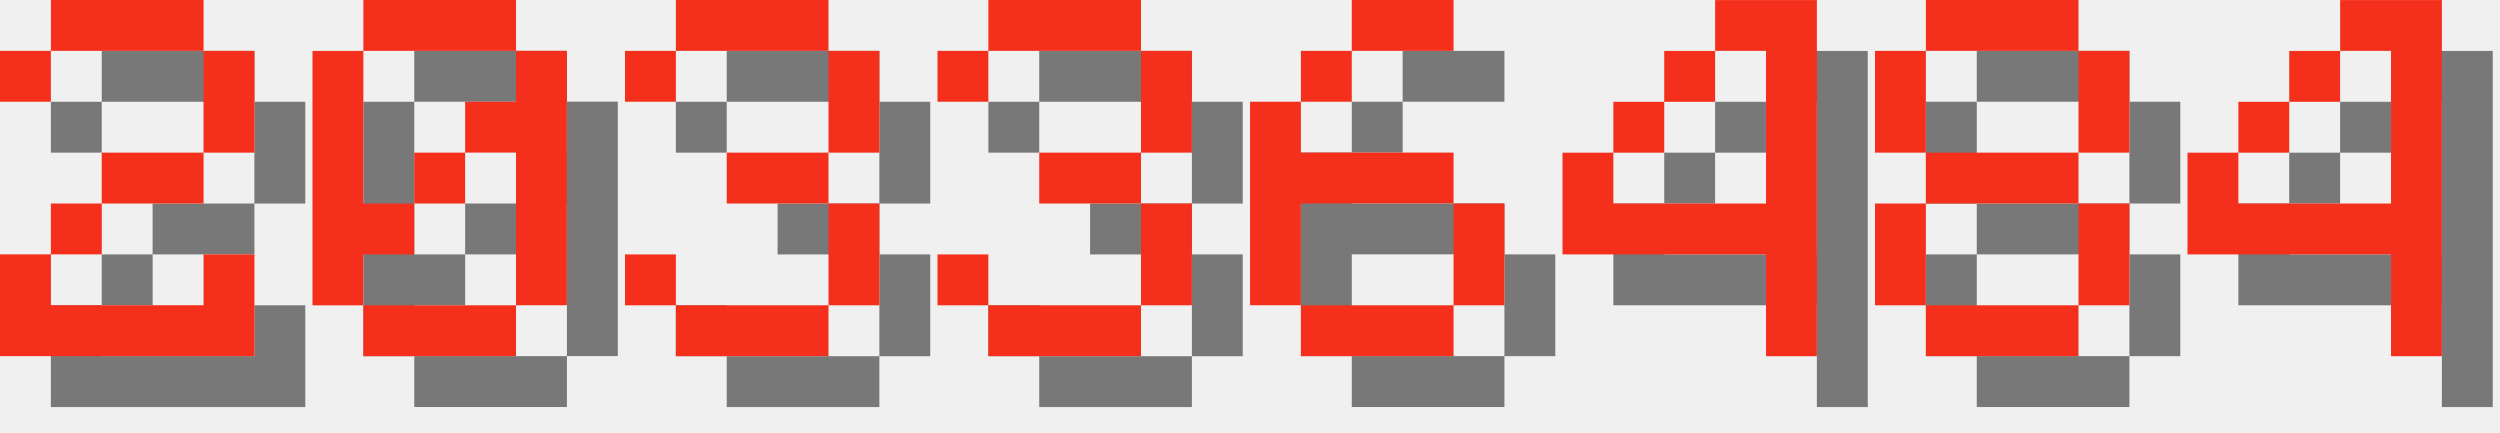
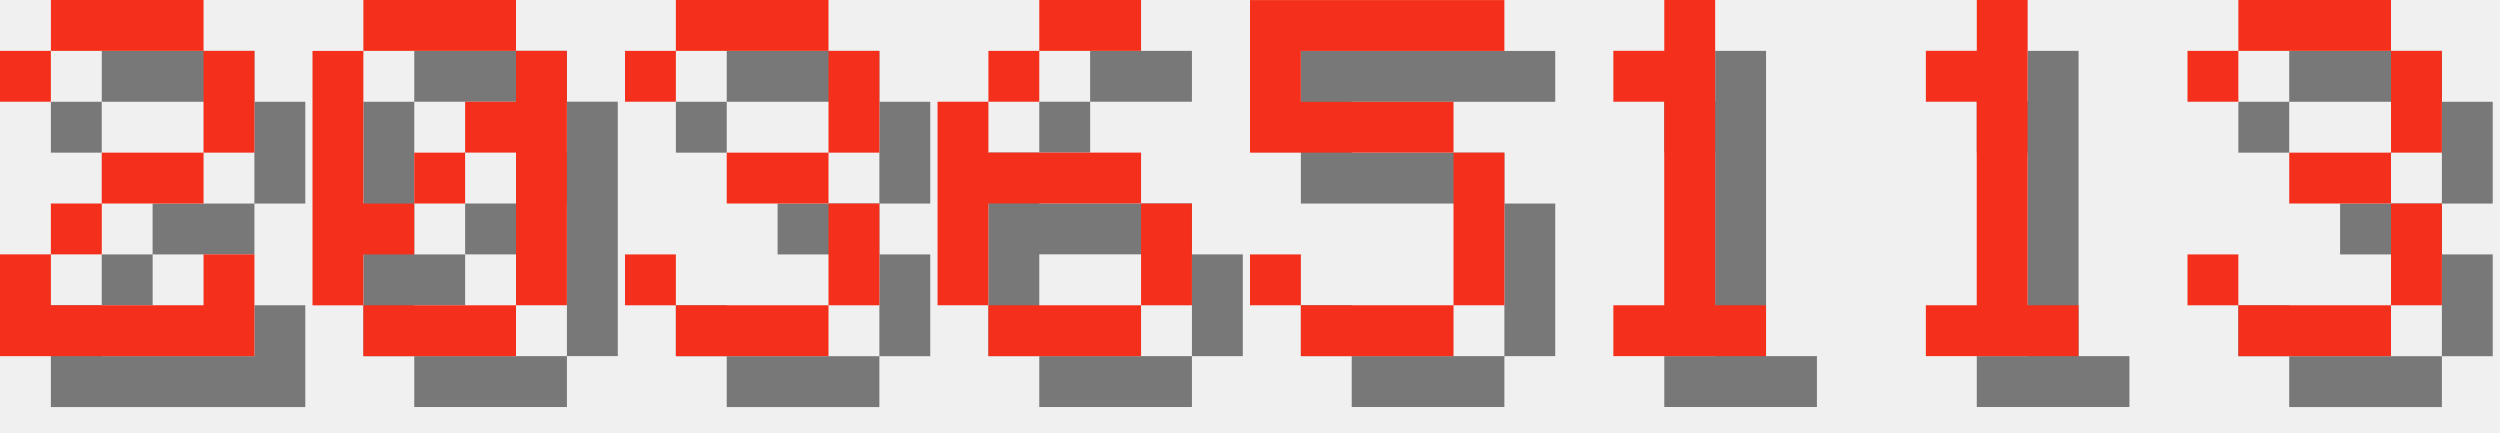
<svg xmlns="http://www.w3.org/2000/svg" version="1.1" width="208.0" height="36">
  <style>
        .text-foreground {
            fill: #F4301C;
        }
        .text-shadow {
            fill: #000000;
            fill-opacity: 0.5;
        }
    </style>
  <g class="digit" id="digit_2" transform="translate(0.0, 0), scale(4)">
    <path id="digit_2_shadow" class="text-shadow" d="m1.058 2.117v1.058h1.058v-1.058h3.175v2.117h-2.117v1.058h-1.058v1.058h-1.058v2.117h5.292v-2.117h-1.058v1.058h-3.175v-1.058h1.058v-1.058h2.117v-1.058h1.058v-2.117h-1.058v-1.058h-3.175v1.058h-1.058z" fill-opacity=".5" style="paint-order:stroke fill markers" />
    <path id="digit_2_fg" class="text-foreground" d="m0 1.058v1.058h1.058v-1.058h3.175v2.117h-2.117v1.058h-1.058v1.058h-1.058v2.117h5.292v-2.117h-1.058v1.058h-3.175v-1.058h1.058v-1.058h2.117v-1.058h1.058v-2.117h-1.058v-1.058h-3.175v1.058h-1.058z" fill="#fff" style="paint-order:stroke fill markers" />
  </g>
  <g class="digit" id="digit_0" transform="translate(26.0, 0), scale(4)">
    <path id="digit_0_shadow" class="text-shadow" d="m2.117 1.058v1.058h3.175v-1.058h-3.175zm3.175 1.058v1.058h-1.058v1.058h1.058v3.175h1.058v-5.292h-1.058zm0 5.292h-3.175v1.058h3.175v-1.058zm-3.175 0v-1.058h1.058v-1.058h-1.058v-3.175h-1.058v5.292h1.058zm1.058-2.117h1.058v-1.058h-1.058v1.058z" fill-opacity=".5" style="paint-order:stroke fill markers" />
    <path id="digit_0_fg" class="text-foreground" d="m1.058 0v1.058h3.175v-1.058h-3.175zm3.175 1.058v1.058h-1.058v1.058h1.058v3.175h1.058v-5.292h-1.058zm0 5.292h-3.175v1.058h3.175v-1.058zm-3.175 0v-1.058h1.058v-1.058h-1.058v-3.175h-1.058v5.292h1.058zm1.058-2.117h1.058v-1.058h-1.058v1.058z" fill="#fff" style="paint-order:stroke fill markers" />
  </g>
  <g class="digit" id="digit_3" transform="translate(52.0, 0), scale(4)">
    <path id="digit_3_shadow" class="text-shadow" d="m1.058 2.117v1.058h1.058v-1.058h3.175v2.117h-2.117v1.058h2.117v2.117h-3.175v-1.058h-1.058v1.058h1.058v1.058h3.175v-1.058h1.058v-2.117h-1.058v-1.058h1.058v-2.117h-1.058v-1.058h-3.175v1.058h-1.058z" fill-opacity=".5" style="paint-order:stroke fill markers" />
    <path id="digit_3_fg" class="text-foreground" d="m0 1.058v1.058h1.058v-1.058h3.175v2.117h-2.117v1.058h2.117v2.117h-3.175v-1.058h-1.058v1.058h1.058v1.058h3.175v-1.058h1.058v-2.117h-1.058v-1.058h1.058v-2.117h-1.058v-1.058h-3.175v1.058h-1.058z" fill="#fff" style="paint-order:stroke fill markers" />
  </g>
-   <g class="digit" id="digit_3" transform="translate(78.0, 0), scale(4)">
+   <g class="digit" id="digit_6" transform="translate(78.0, 0), scale(4)">
+     <path id="digit_6_shadow" class="text-shadow" d="m3.175 1.058v1.058h2.117v-1.058h-2.117zm0 1.058h-1.058v1.058h1.058v-1.058zm-1.058 1.058h-1.058v4.233h1.058v-2.117h3.175v-1.058h-3.175v-1.058zm3.175 2.117v2.117h1.058v-2.117h-1.058zm0 2.117h-3.175v1.058h3.175v-1.058z" fill-opacity=".5" style="paint-order:stroke fill markers" />
+     <path id="digit_6_fg" class="text-foreground" d="m2.117 0v1.058h2.117v-1.058h-2.117zm0 1.058h-1.058v1.058h1.058v-1.058zm-1.058 1.058h-1.058v4.233h1.058v-2.117h3.175v-1.058h-3.175v-1.058zm3.175 2.117v2.117h1.058v-2.117h-1.058zm0 2.117h-3.175v1.058h3.175v-1.058z" fill="#fff" style="paint-order:stroke fill markers" />
+   </g>
+   <g class="digit" id="digit_5" transform="translate(104.0, 0), scale(4)">
+     <path id="digit_5_shadow" class="text-shadow" d="m1.058 1.058v3.175h4.233v3.175h-3.175v-1.058h-1.058v1.058h1.058v1.058h3.175v-1.058h1.058v-3.175h-1.058v-1.058h-3.175v-1.058h4.233v-1.058h-5.292z" fill-opacity=".5" style="paint-order:stroke fill markers" />
+     <path id="digit_5_fg" class="text-foreground" d="m0 0v3.175h4.233v3.175h-3.175v-1.058h-1.058v1.058h1.058v1.058h3.175v-1.058h1.058v-3.175h-1.058v-1.058h-3.175v-1.058h4.233v-1.058h-5.292z" fill="#fff" style="paint-order:stroke fill markers" />
+   </g>
+   <g class="digit" id="digit_1" transform="translate(130.0, 0), scale(4)">
+     <path id="digit_1_shadow" class="text-shadow" d="m2.117 2.117v1.058h1.058v4.233h-1.058v1.058h3.175v-1.058h-1.058v-6.35h-1.058v1.058h-1.058z" fill-opacity=".5" style="paint-order:stroke fill markers" />
+     <path id="digit_1_fg" class="text-foreground" d="m1.058 1.058v1.058h1.058v4.233h-1.058v1.058h3.175v-1.058h-1.058v-6.35h-1.058v1.058h-1.058z" fill="#fff" style="paint-order:stroke fill markers" />
+   </g>
+   <g class="digit" id="digit_1" transform="translate(156.0, 0), scale(4)">
+     <path id="digit_1_shadow" class="text-shadow" d="m2.117 2.117v1.058h1.058v4.233h-1.058v1.058h3.175v-1.058h-1.058v-6.35h-1.058v1.058h-1.058z" fill-opacity=".5" style="paint-order:stroke fill markers" />
+     <path id="digit_1_fg" class="text-foreground" d="m1.058 1.058v1.058h1.058v4.233h-1.058v1.058h3.175v-1.058h-1.058v-6.35h-1.058v1.058h-1.058z" fill="#fff" style="paint-order:stroke fill markers" />
+   </g>
+   <g class="digit" id="digit_3" transform="translate(182.0, 0), scale(4)">
    <path id="digit_3_shadow" class="text-shadow" d="m1.058 2.117v1.058h1.058v-1.058h3.175v2.117h-2.117v1.058h2.117v2.117h-3.175v-1.058h-1.058v1.058h1.058v1.058h3.175v-1.058h1.058v-2.117h-1.058v-1.058h1.058v-2.117h-1.058v-1.058h-3.175v1.058h-1.058z" fill-opacity=".5" style="paint-order:stroke fill markers" />
    <path id="digit_3_fg" class="text-foreground" d="m0 1.058v1.058h1.058v-1.058h3.175v2.117h-2.117v1.058h2.117v2.117h-3.175v-1.058h-1.058v1.058h1.058v1.058h3.175v-1.058h1.058v-2.117h-1.058v-1.058h1.058v-2.117h-1.058v-1.058h-3.175v1.058h-1.058z" fill="#fff" style="paint-order:stroke fill markers" />
  </g>
-   <g class="digit" id="digit_6" transform="translate(104.0, 0), scale(4)">
-     <path id="digit_6_shadow" class="text-shadow" d="m3.175 1.058v1.058h2.117v-1.058h-2.117zm0 1.058h-1.058v1.058h1.058v-1.058zm-1.058 1.058h-1.058v4.233h1.058v-2.117h3.175v-1.058h-3.175v-1.058zm3.175 2.117v2.117h1.058v-2.117h-1.058zm0 2.117h-3.175v1.058h3.175v-1.058z" fill-opacity=".5" style="paint-order:stroke fill markers" />
-     <path id="digit_6_fg" class="text-foreground" d="m2.117 0v1.058h2.117v-1.058h-2.117zm0 1.058h-1.058v1.058h1.058v-1.058zm-1.058 1.058h-1.058v4.233h1.058v-2.117h3.175v-1.058h-3.175v-1.058zm3.175 2.117v2.117h1.058v-2.117h-1.058zm0 2.117h-3.175v1.058h3.175v-1.058z" fill="#fff" style="paint-order:stroke fill markers" />
-   </g>
-   <g class="digit" id="digit_4" transform="translate(130.0, 0), scale(4)">
-     <path id="digit_4_shadow" class="text-shadow" d="m4.233 1.058v1.058h1.058v3.175h-3.175v-1.058h-1.058v2.117h4.233v2.117h1.058v-7.408h-2.117zm-2.117 3.175h1.058v-1.058h-1.058v1.058zm1.058-1.058h1.058v-1.058h-1.058v1.058z" fill-opacity=".5" style="paint-order:stroke fill markers" />
-     <path id="digit_4_fg" class="text-foreground" d="m3.175 0v1.058h1.058v3.175h-3.175v-1.058h-1.058v2.117h4.233v2.117h1.058v-7.408h-2.117zm-2.117 3.175h1.058v-1.058h-1.058v1.058zm1.058-1.058h1.058v-1.058h-1.058v1.058z" fill="#fff" style="paint-order:stroke fill markers" />
-   </g>
-   <g class="digit" id="digit_8" transform="translate(156.0, 0), scale(4)">
-     <path id="digit_8_shadow" class="text-shadow" d="m2.117 1.058v1.058h3.175v-1.058h-3.175zm3.175 1.058v2.117h1.058v-2.117h-1.058zm0 2.117h-3.175v1.058h3.175v-1.058zm0 1.058v2.117h1.058v-2.117h-1.058zm0 2.117h-3.175v1.058h3.175v-1.058zm-3.175 0v-2.117h-1.058v2.117h1.058zm0-3.175v-2.117h-1.058v2.117h1.058z" fill-opacity=".5" style="paint-order:stroke fill markers" />
-     <path id="digit_8_fg" class="text-foreground" d="m1.058 0v1.058h3.175v-1.058h-3.175zm3.175 1.058v2.117h1.058v-2.117h-1.058zm0 2.117h-3.175v1.058h3.175v-1.058zm0 1.058v2.117h1.058v-2.117h-1.058zm0 2.117h-3.175v1.058h3.175v-1.058zm-3.175 0v-2.117h-1.058v2.117h1.058zm0-3.175v-2.117h-1.058v2.117h1.058z" fill="#fff" style="paint-order:stroke fill markers" />
-   </g>
-   <g class="digit" id="digit_4" transform="translate(182.0, 0), scale(4)">
-     <path id="digit_4_shadow" class="text-shadow" d="m4.233 1.058v1.058h1.058v3.175h-3.175v-1.058h-1.058v2.117h4.233v2.117h1.058v-7.408h-2.117zm-2.117 3.175h1.058v-1.058h-1.058v1.058zm1.058-1.058h1.058v-1.058h-1.058v1.058z" fill-opacity=".5" style="paint-order:stroke fill markers" />
-     <path id="digit_4_fg" class="text-foreground" d="m3.175 0v1.058h1.058v3.175h-3.175v-1.058h-1.058v2.117h4.233v2.117h1.058v-7.408h-2.117zm-2.117 3.175h1.058v-1.058h-1.058v1.058zm1.058-1.058h1.058v-1.058h-1.058v1.058z" fill="#fff" style="paint-order:stroke fill markers" />
-   </g>
</svg>
